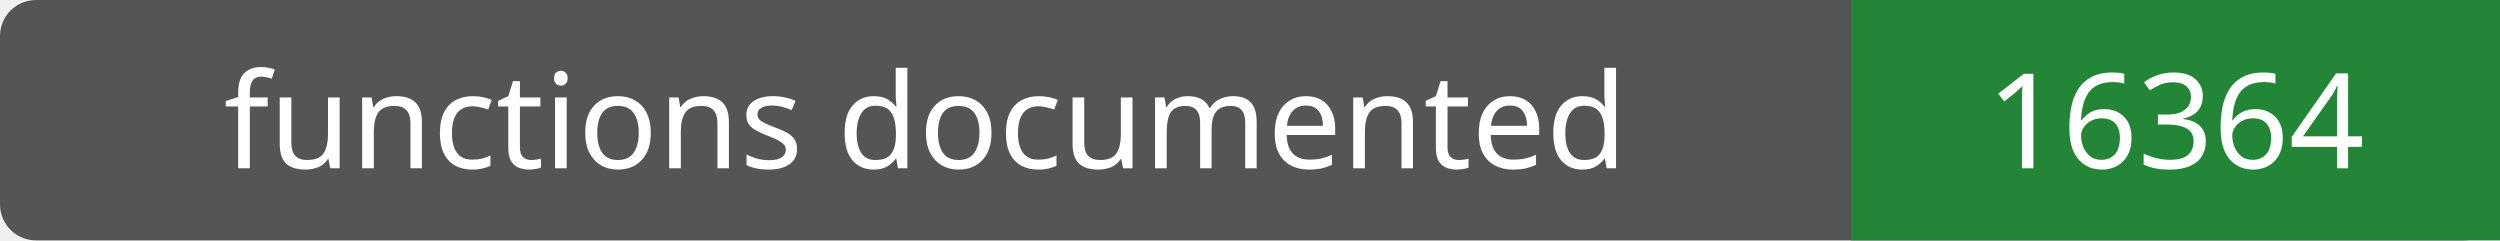
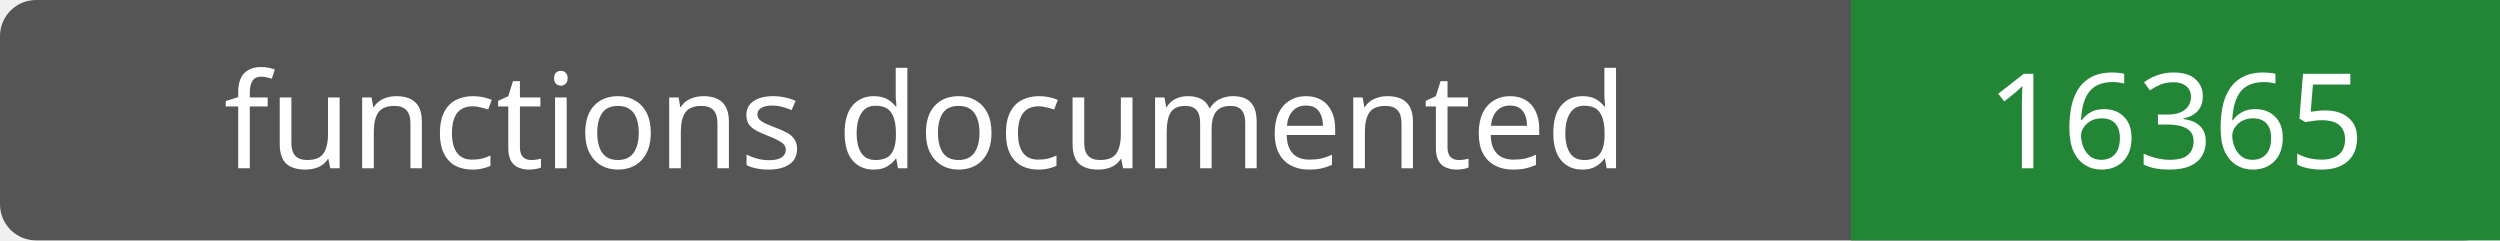
- <svg xmlns="http://www.w3.org/2000/svg" width="208" height="20" role="img" aria-label="functions documented: 16364">
+ <svg xmlns="http://www.w3.org/2000/svg" width="208" height="20" role="img" aria-label="functions documented: 16365">
  <rect width="208" height="20" rx="3" fill="#555" />
  <path fill="#238636" d="M154 0h54v20H154z" />
  <g fill="#fff" text-anchor="middle" font-family="Verdana,sans-serif" font-size="11">
    <text x="77.0" y="14">functions documented</text>
-     <text x="181.0" y="14">16364</text>
+     <text x="181.0" y="14">16365</text>
  </g>
</svg>
